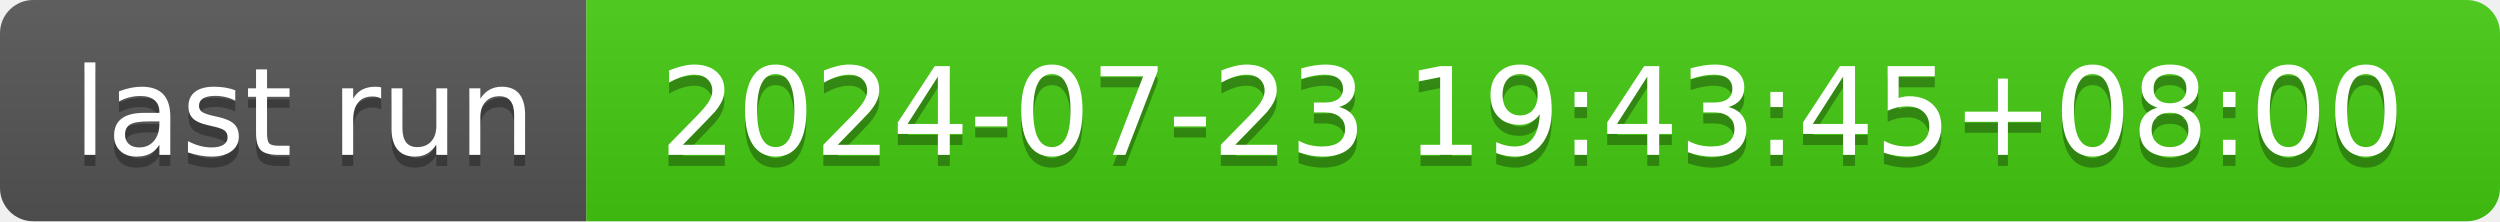
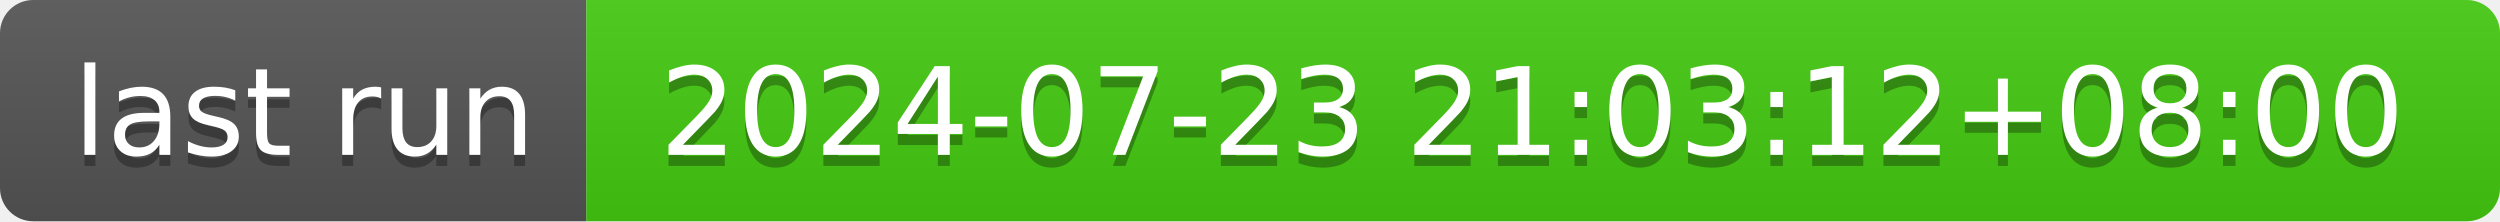
- <svg xmlns="http://www.w3.org/2000/svg" width="226" height="20" role="img" aria-label="last run: 2024-07-23 19:43:45+08:00">
+ <svg xmlns="http://www.w3.org/2000/svg" width="226" height="20" role="img" aria-label="last run: 2024-07-23 21:03:12+08:00">
  <linearGradient id="s" x2="0" y2="100%">
    <stop offset="0" stop-color="#bbb" stop-opacity=".1" />
    <stop offset="1" stop-opacity=".1" />
  </linearGradient>
  <clipPath id="r">
    <rect width="226" height="20" rx="3" fill="#fff" />
  </clipPath>
  <g clip-path="url(#r)">
    <rect width="53" height="20" fill="#555" />
    <rect x="53" width="173" height="20" fill="#4c1" />
    <rect width="226" height="20" fill="url(#s)" />
  </g>
  <g fill="#fff" text-anchor="middle" font-family="Verdana,Geneva,DejaVu Sans,sans-serif" text-rendering="geometricPrecision" font-size="110">
    <text aria-hidden="true" x="275" y="150" fill="#010101" fill-opacity=".3" transform="scale(.1)" textLength="430">last run</text>
    <text x="275" y="140" transform="scale(.1)" fill="#fff" textLength="430">last run</text>
-     <text aria-hidden="true" x="1385" y="150" fill="#010101" fill-opacity=".3" transform="scale(.1)" textLength="1630">2024-07-23 19:43:45+08:00</text>
-     <text x="1385" y="140" transform="scale(.1)" fill="#fff" textLength="1630">2024-07-23 19:43:45+08:00</text>
+     <text aria-hidden="true" x="1385" y="150" fill="#010101" fill-opacity=".3" transform="scale(.1)" textLength="1630">2024-07-23 21:03:12+08:00</text>
+     <text x="1385" y="140" transform="scale(.1)" fill="#fff" textLength="1630">2024-07-23 21:03:12+08:00</text>
  </g>
</svg>
